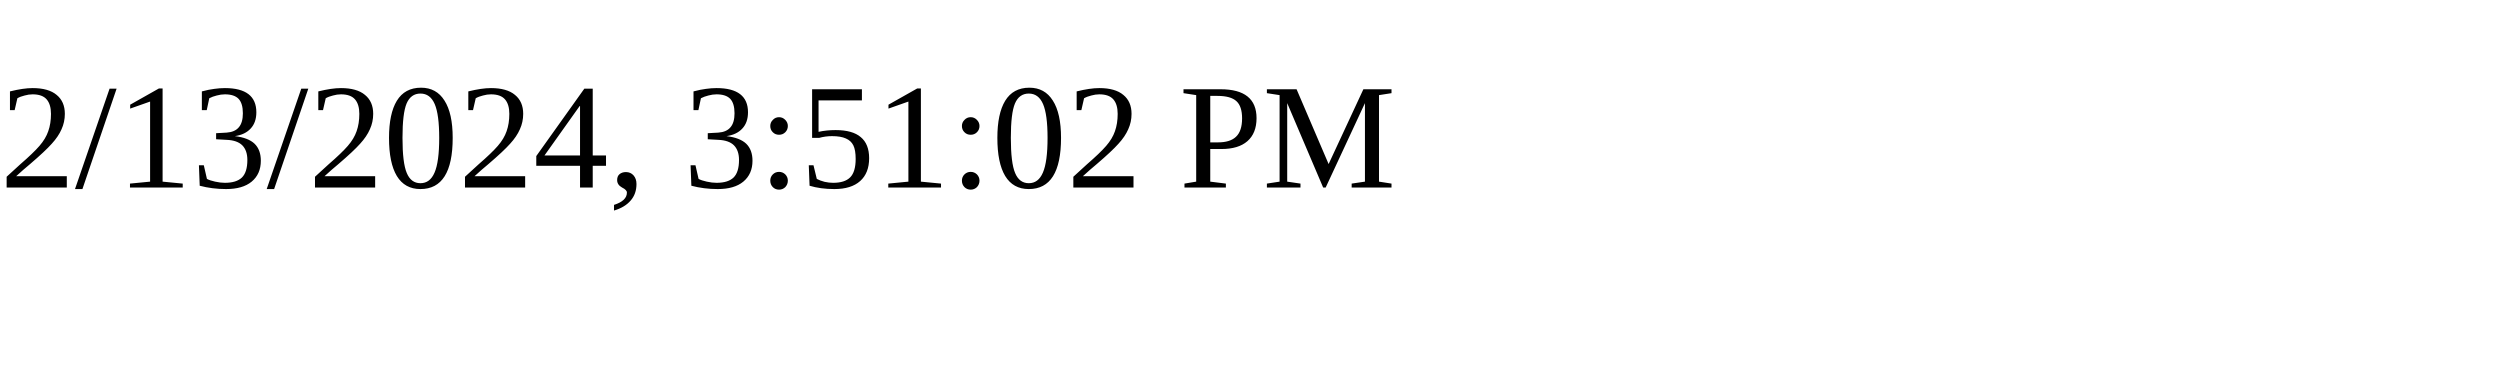
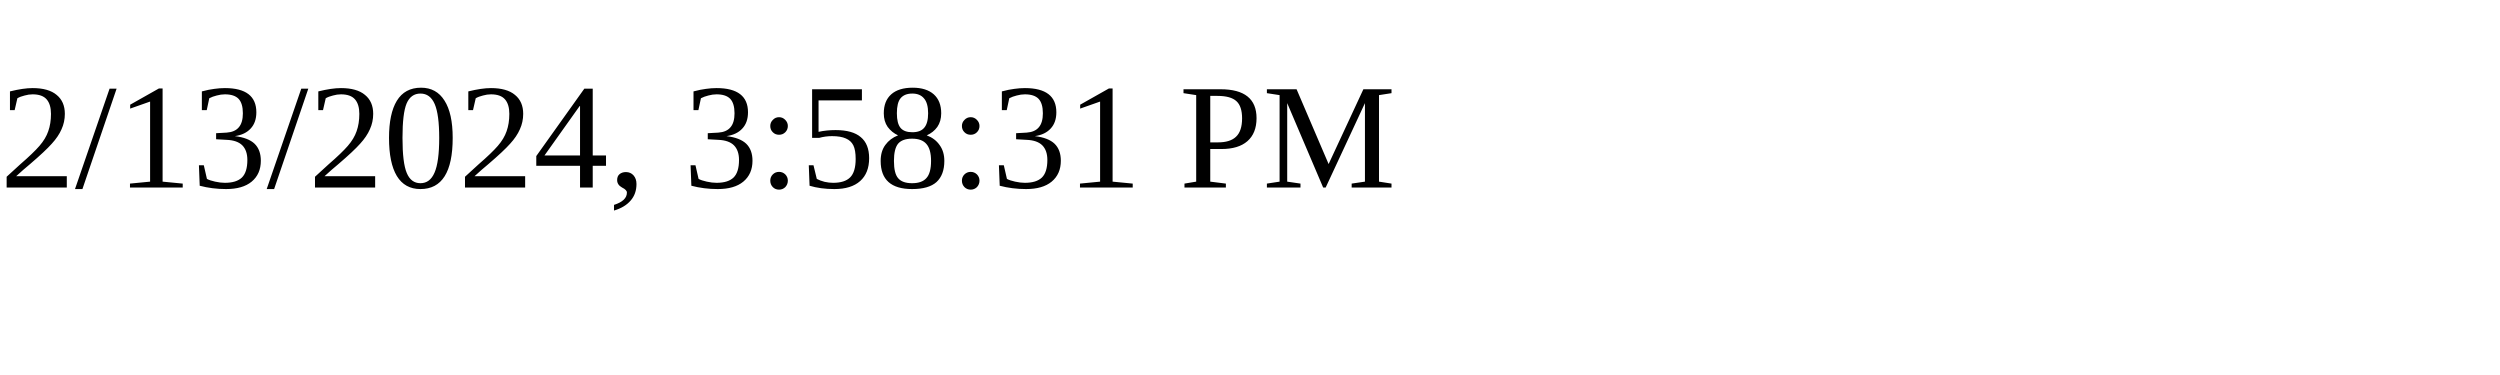
<svg xmlns="http://www.w3.org/2000/svg" height="30" width="200">
-   <text x="0" y="15">2/13/2024, 3:51:02 PM</text>
+   <text x="0" y="15">2/13/2024, 3:58:31 PM</text>
</svg>
